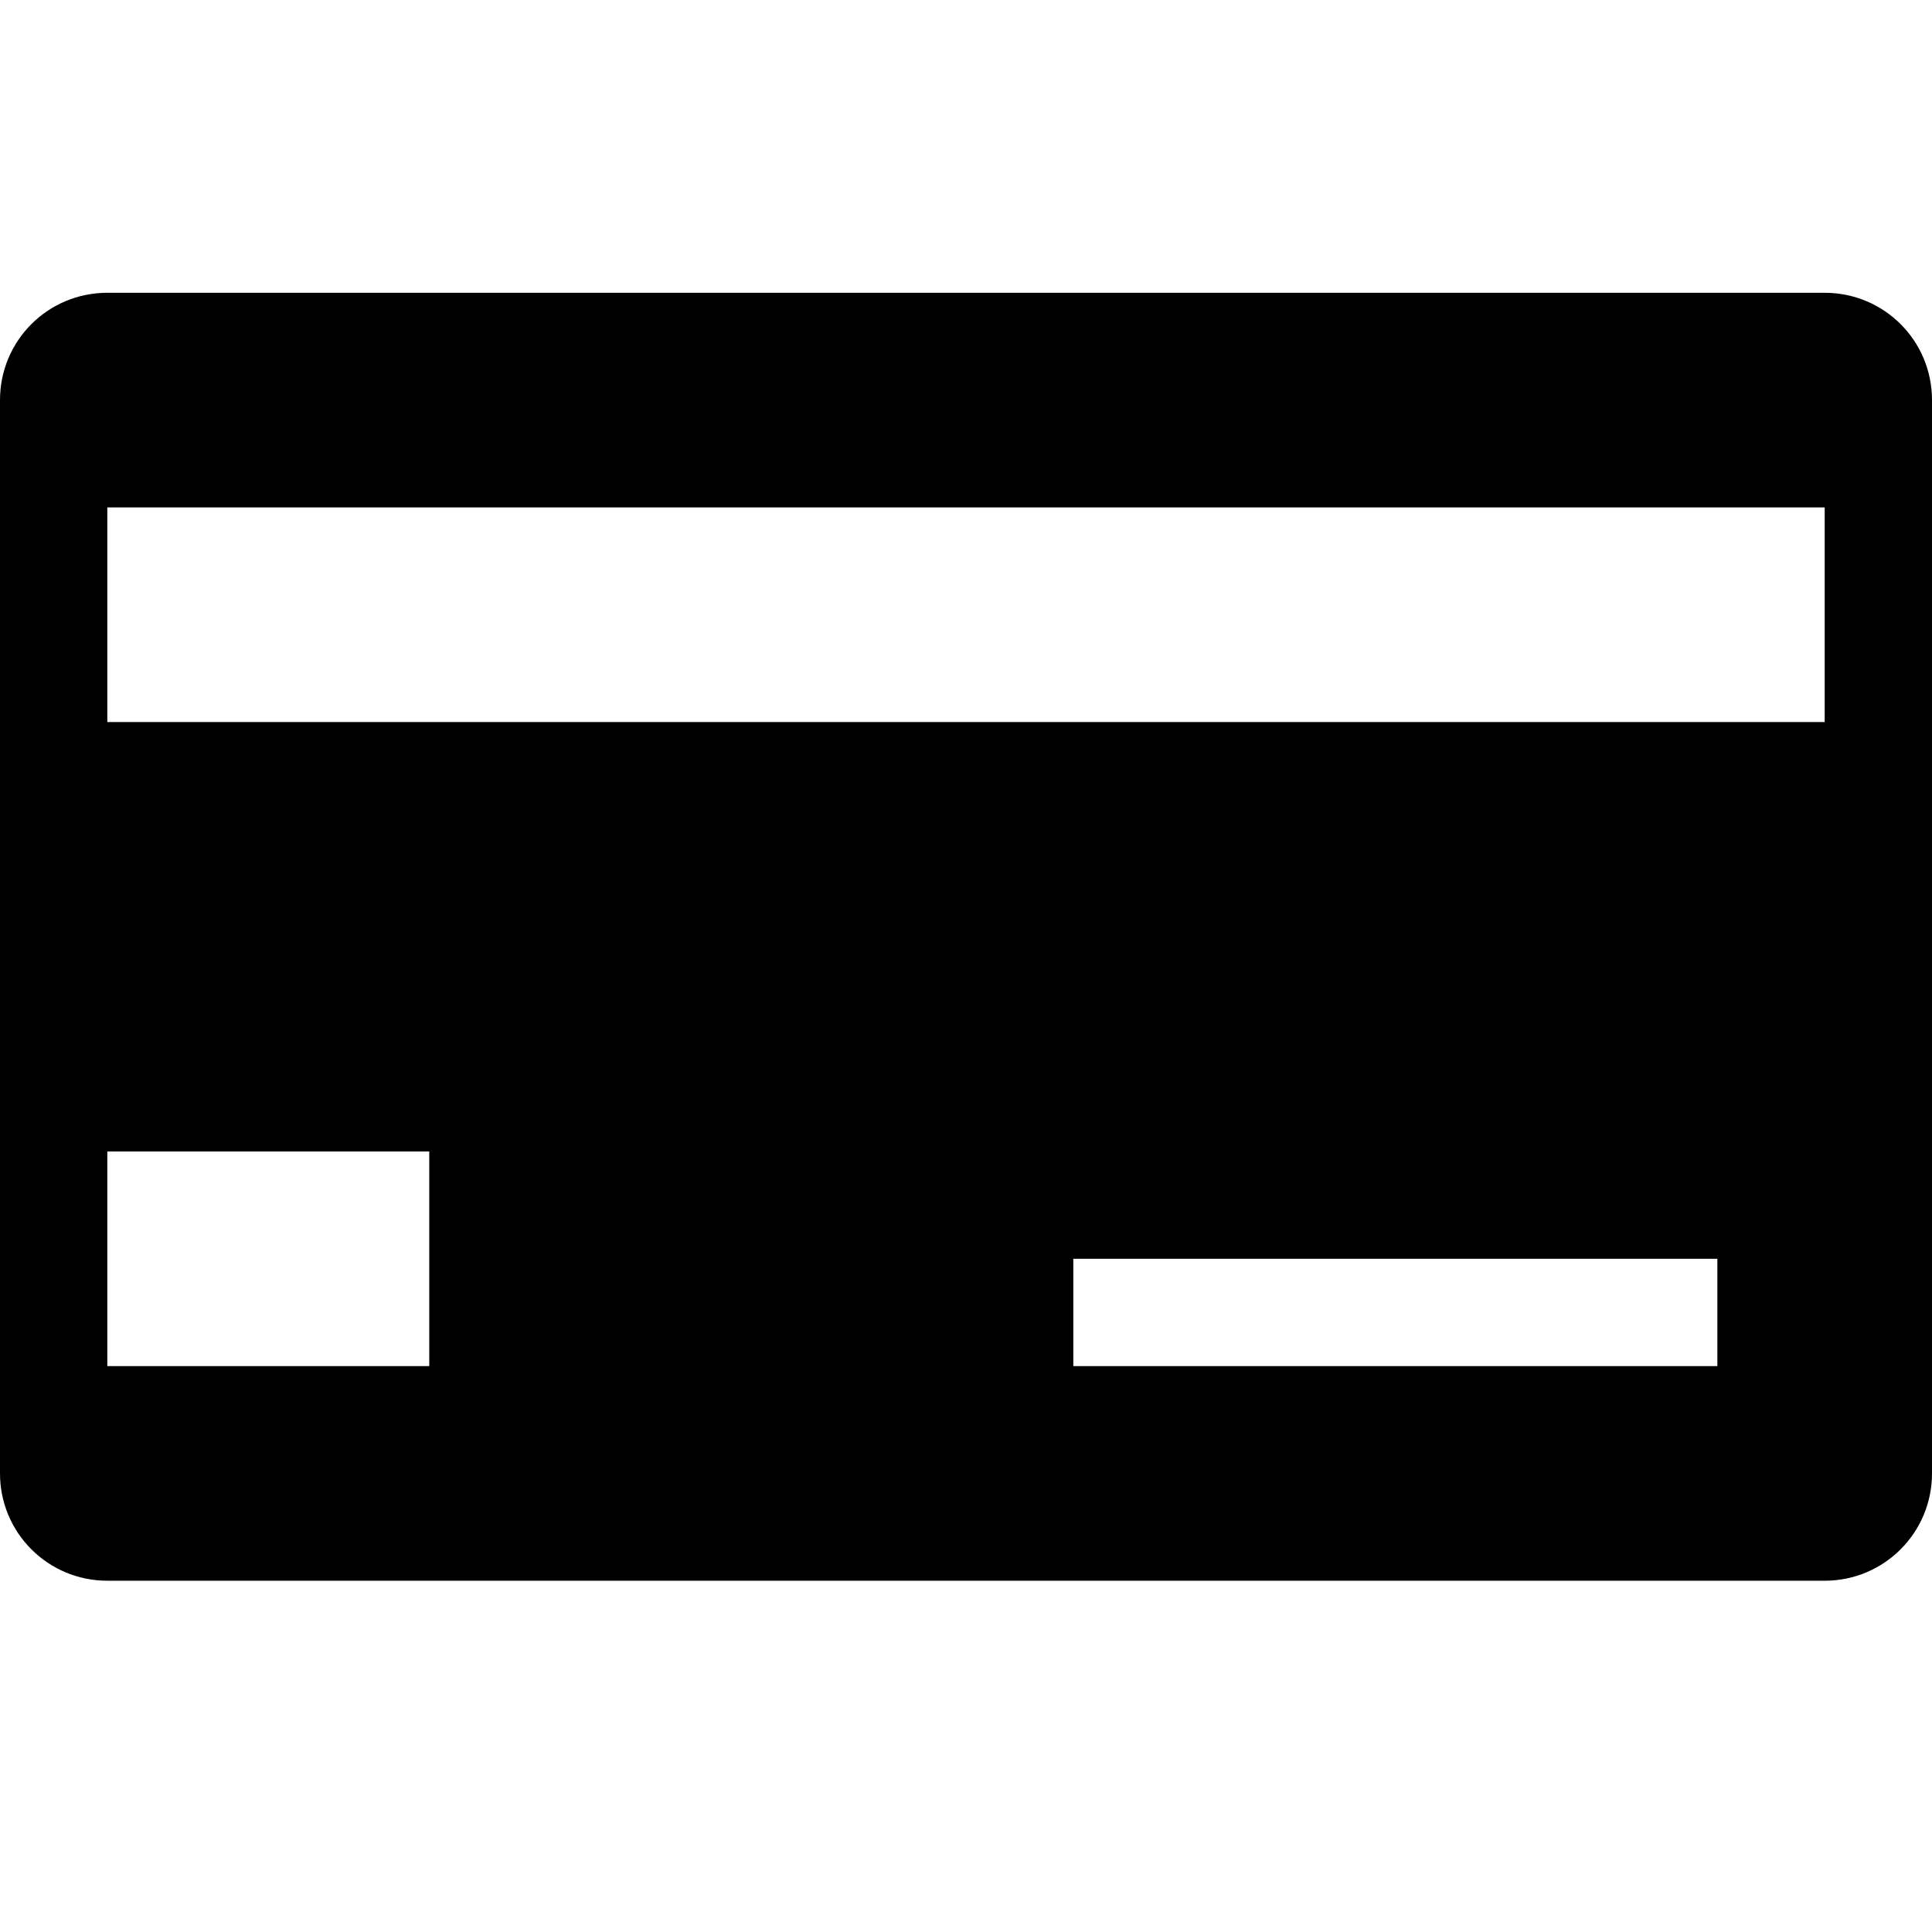
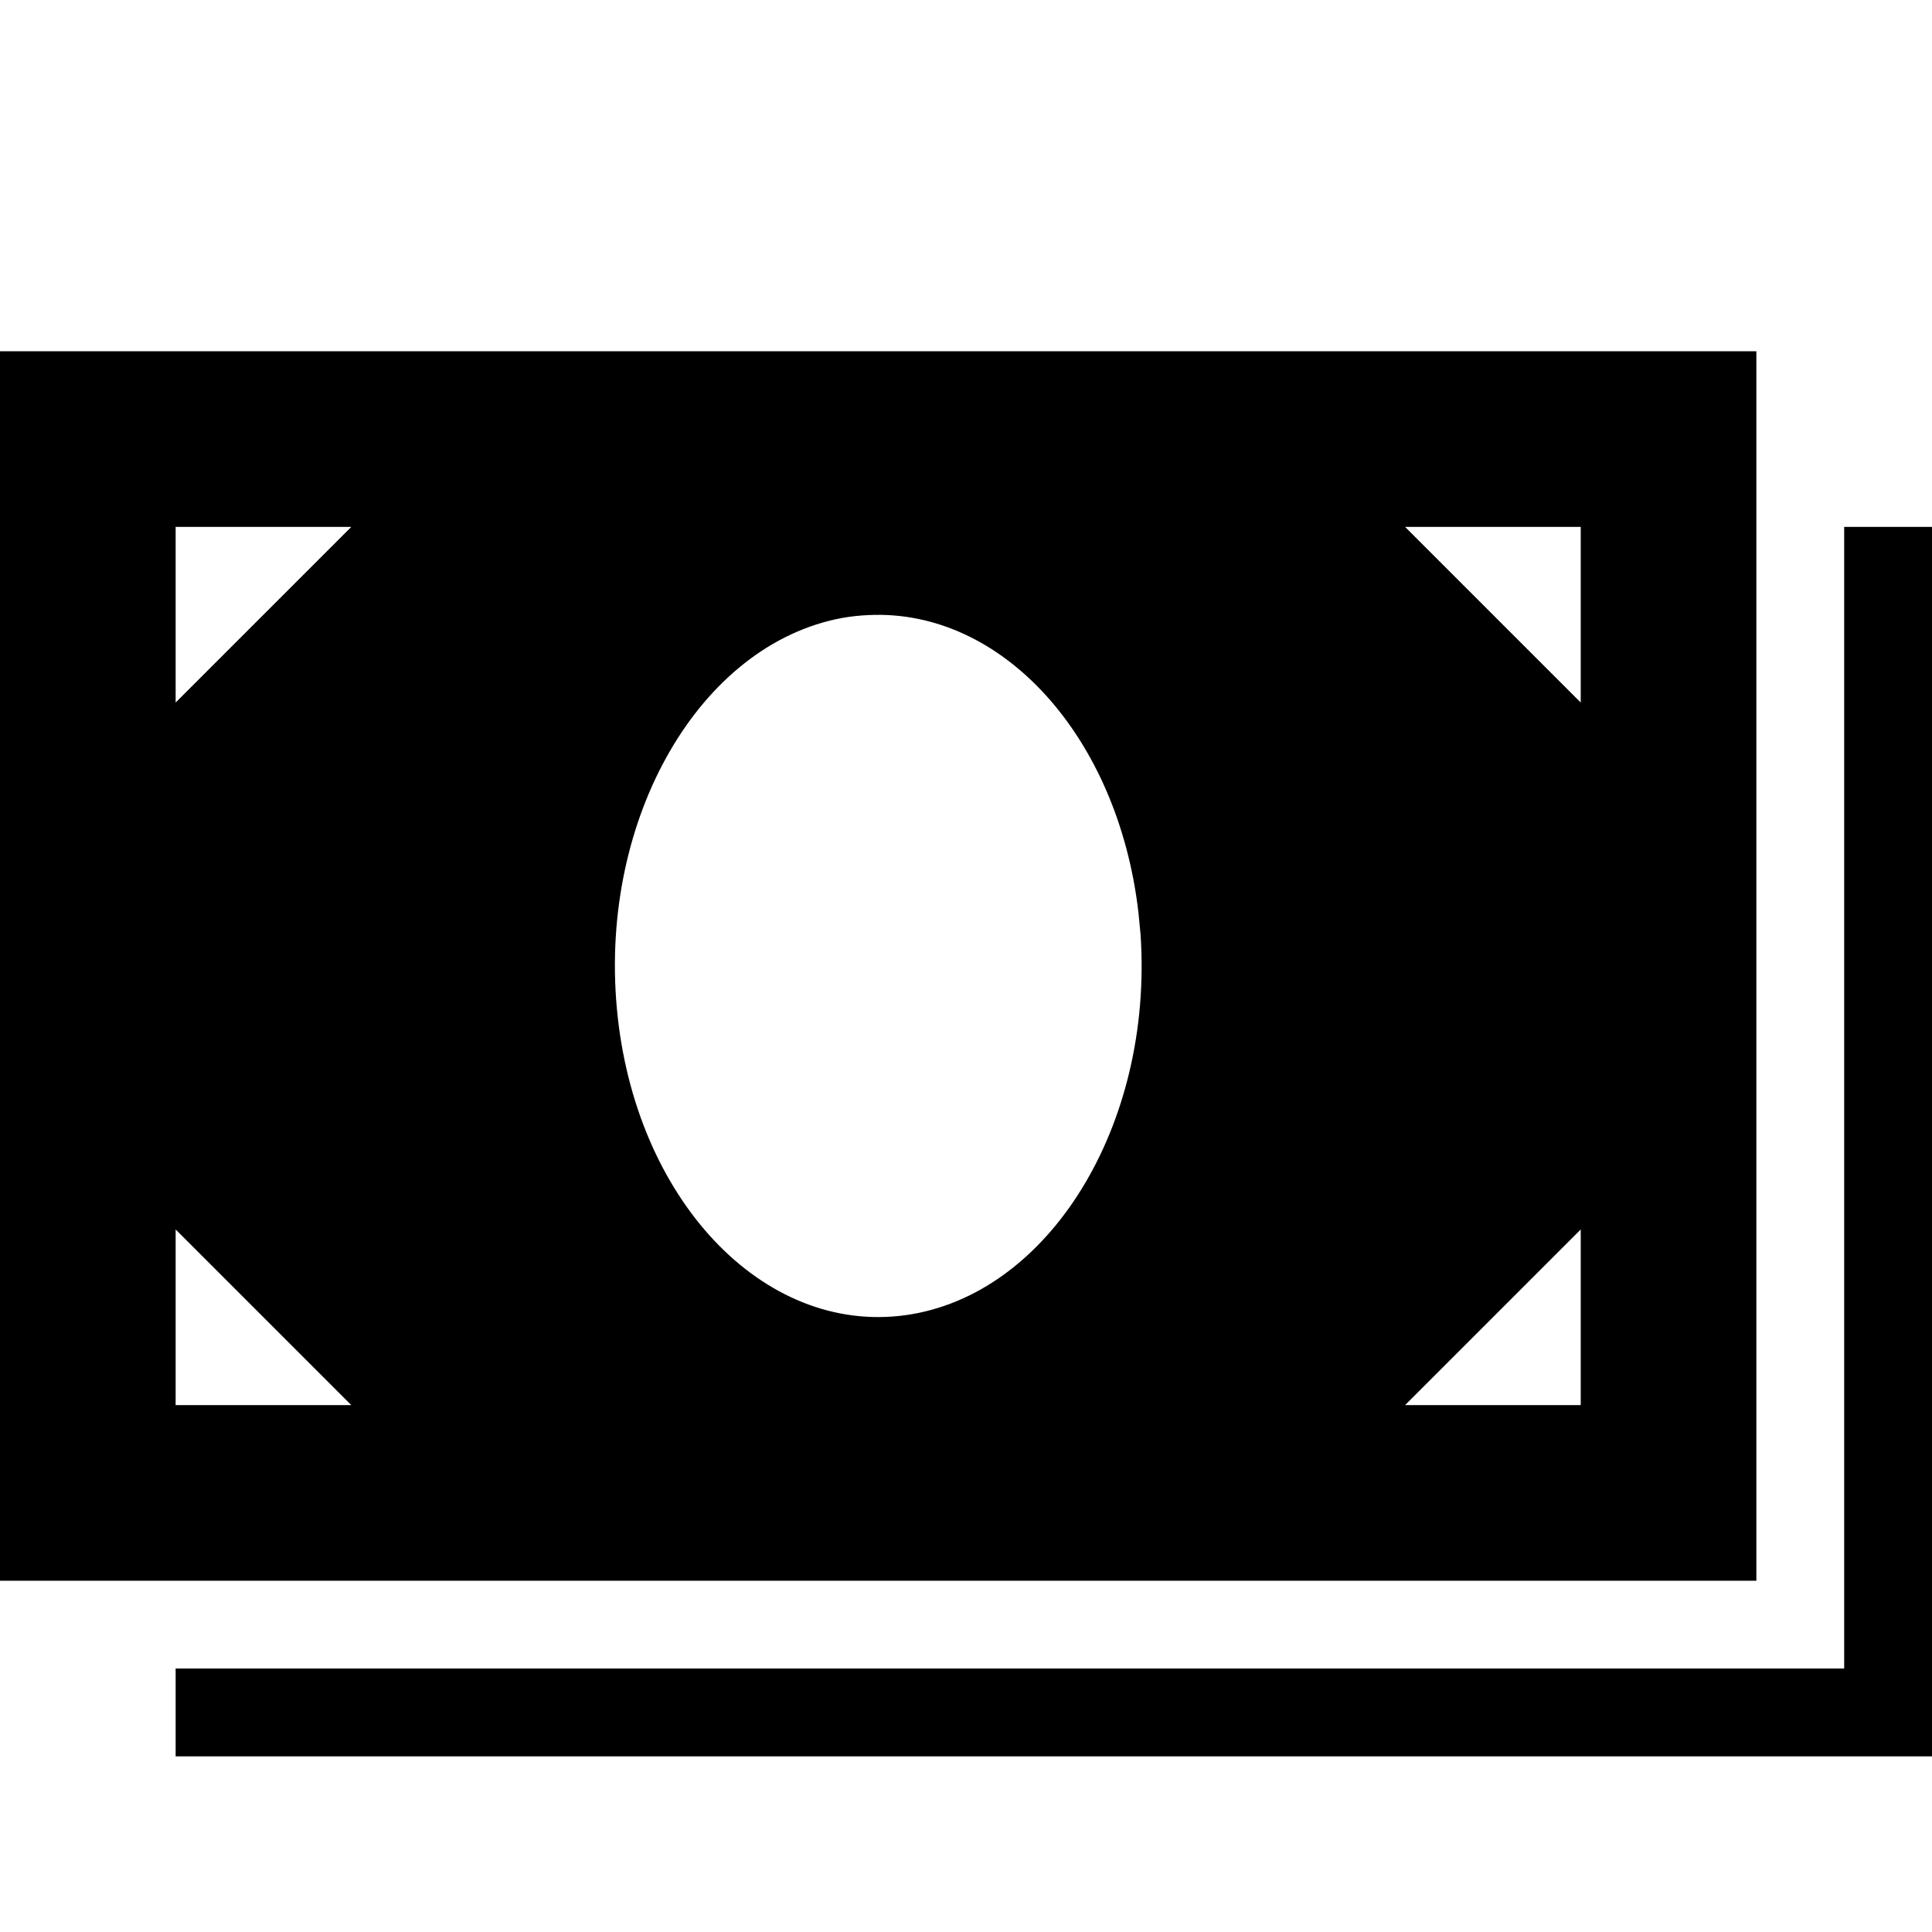
- <svg xmlns="http://www.w3.org/2000/svg" version="1.1" width="11" height="11" id="svg4764" viewBox="0 0 11 11">
-   <defs id="defs4766" />
-   <path style="fill:#000000;fill-opacity:1" d="M 0.611,1.667 C 0.273,1.667 0,1.939 0,2.278 L 0,8.389 C 0,8.727 0.273,9 0.611,9 L 10.389,9 C 10.727,9 11,8.727 11,8.389 L 11,2.278 C 11,1.939 10.727,1.667 10.389,1.667 Z m 0,1.222 9.778,0 0,1.222 -9.778,0 z m 0,3.667 1.833,0 0,1.222 -1.833,0 z m 5.5,0.611 3.667,0 0,0.611 -3.667,0 z" id="rect10401-7" />
+ <svg xmlns="http://www.w3.org/2000/svg" version="1.1" id="svg4764" x="0px" y="0px" viewBox="0 0 11 11" enable-background="new 0 0 11 11" xml:space="preserve">
+   <defs id="defs11" />
+   <g id="g5" transform="translate(0,-0.5)">
+     <path d="M 0 2 L 0 9 L 10 9 L 10 2 L 0 2 z M 1 3 L 2 3 L 1 4 L 1 3 z M 8 3 L 9 3 L 9 4 L 8 3 z M 10.5 3 L 10.5 9.5 L 1 9.5 L 1 10 L 10.5 10 L 11 10 L 11 9.5 L 11 3 L 10.5 3 z M 4.945 3.502 A 1.5 2 0 0 1 6.482 5.197 L 6.494 5.322 A 1.5 2 0 0 1 5.156 7.488 A 1.5 2 0 0 1 3.512 5.74 A 1.5 2 0 0 1 4.797 3.518 A 1.5 2 0 0 1 4.945 3.502 z M 1 7 L 2 8 L 1 8 L 1 7 z M 9 7 L 9 8 L 8 8 L 9 7 z " transform="translate(0,0.5)" id="path7" />
+   </g>
</svg>
